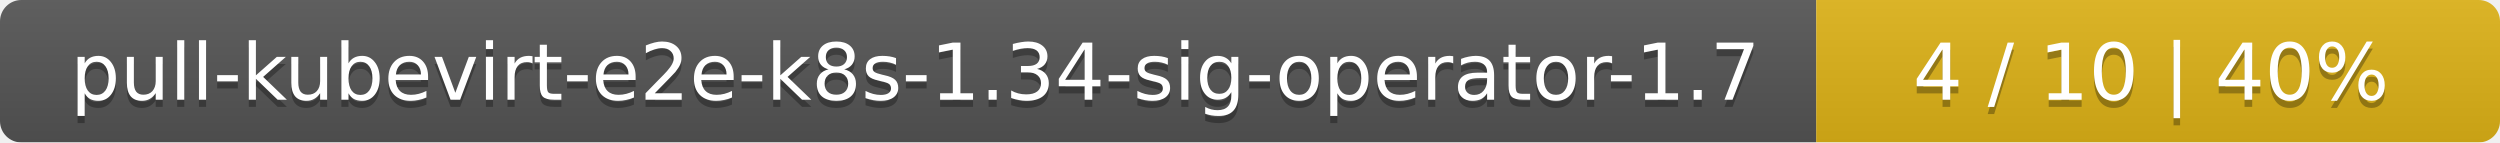
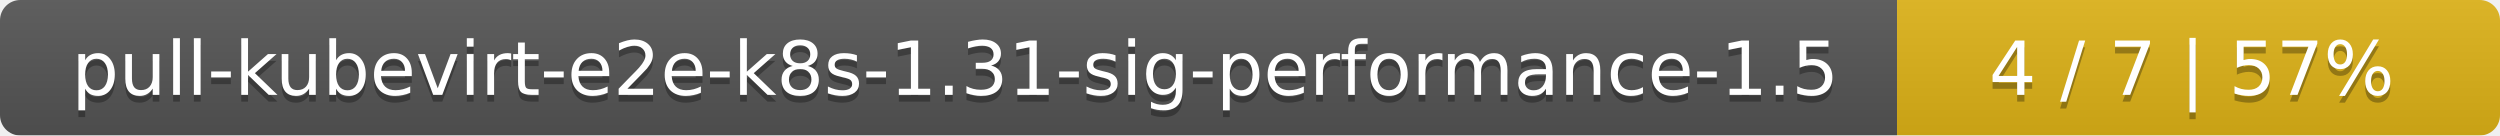
- <svg xmlns="http://www.w3.org/2000/svg" width="351" height="20">
+ <svg xmlns="http://www.w3.org/2000/svg" width="369" height="20">
  <linearGradient id="smooth" x2="0" y2="100%">
    <stop offset="0" stop-color="#bbb" stop-opacity=".1" />
    <stop offset="1" stop-opacity=".1" />
  </linearGradient>
  <mask id="round">
-     <rect width="351" height="20" rx="3" fill="#fff" />
+     <rect width="369" height="20" rx="3" fill="#fff" />
  </mask>
  <g mask="url(#round)">
-     <rect width="255" height="20" fill="#555" />
-     <rect x="255" width="96" height="20" fill="#dfb317" />
-     <rect width="351" height="20" fill="url(#smooth)" />
+     <rect width="280" height="20" fill="#555" />
+     <rect x="280" width="89" height="20" fill="#dfb317" />
+     <rect width="369" height="20" fill="url(#smooth)" />
  </g>
  <g fill="#fff" text-anchor="middle" font-family="DejaVu Sans,Verdana,Geneva,sans-serif" font-size="11">
-     <text x="128.5" y="15" fill="#010101" fill-opacity=".3">pull-kubevirt-e2e-k8s-1.34-sig-operator-1.7</text>
-     <text x="128.5" y="14">pull-kubevirt-e2e-k8s-1.34-sig-operator-1.7</text>
-     <text x="302" y="15" fill="#010101" fill-opacity=".3">4 / 10    |    40%</text>
-     <text x="302" y="14">4 / 10    |    40%</text>
+     <text x="141" y="15" fill="#010101" fill-opacity=".3">pull-kubevirt-e2e-k8s-1.31-sig-performance-1.5</text>
+     <text x="141" y="14">pull-kubevirt-e2e-k8s-1.31-sig-performance-1.5</text>
+     <text x="323.5" y="15" fill="#010101" fill-opacity=".3">4 / 7    |    57%</text>
+     <text x="323.5" y="14">4 / 7    |    57%</text>
  </g>
</svg>
